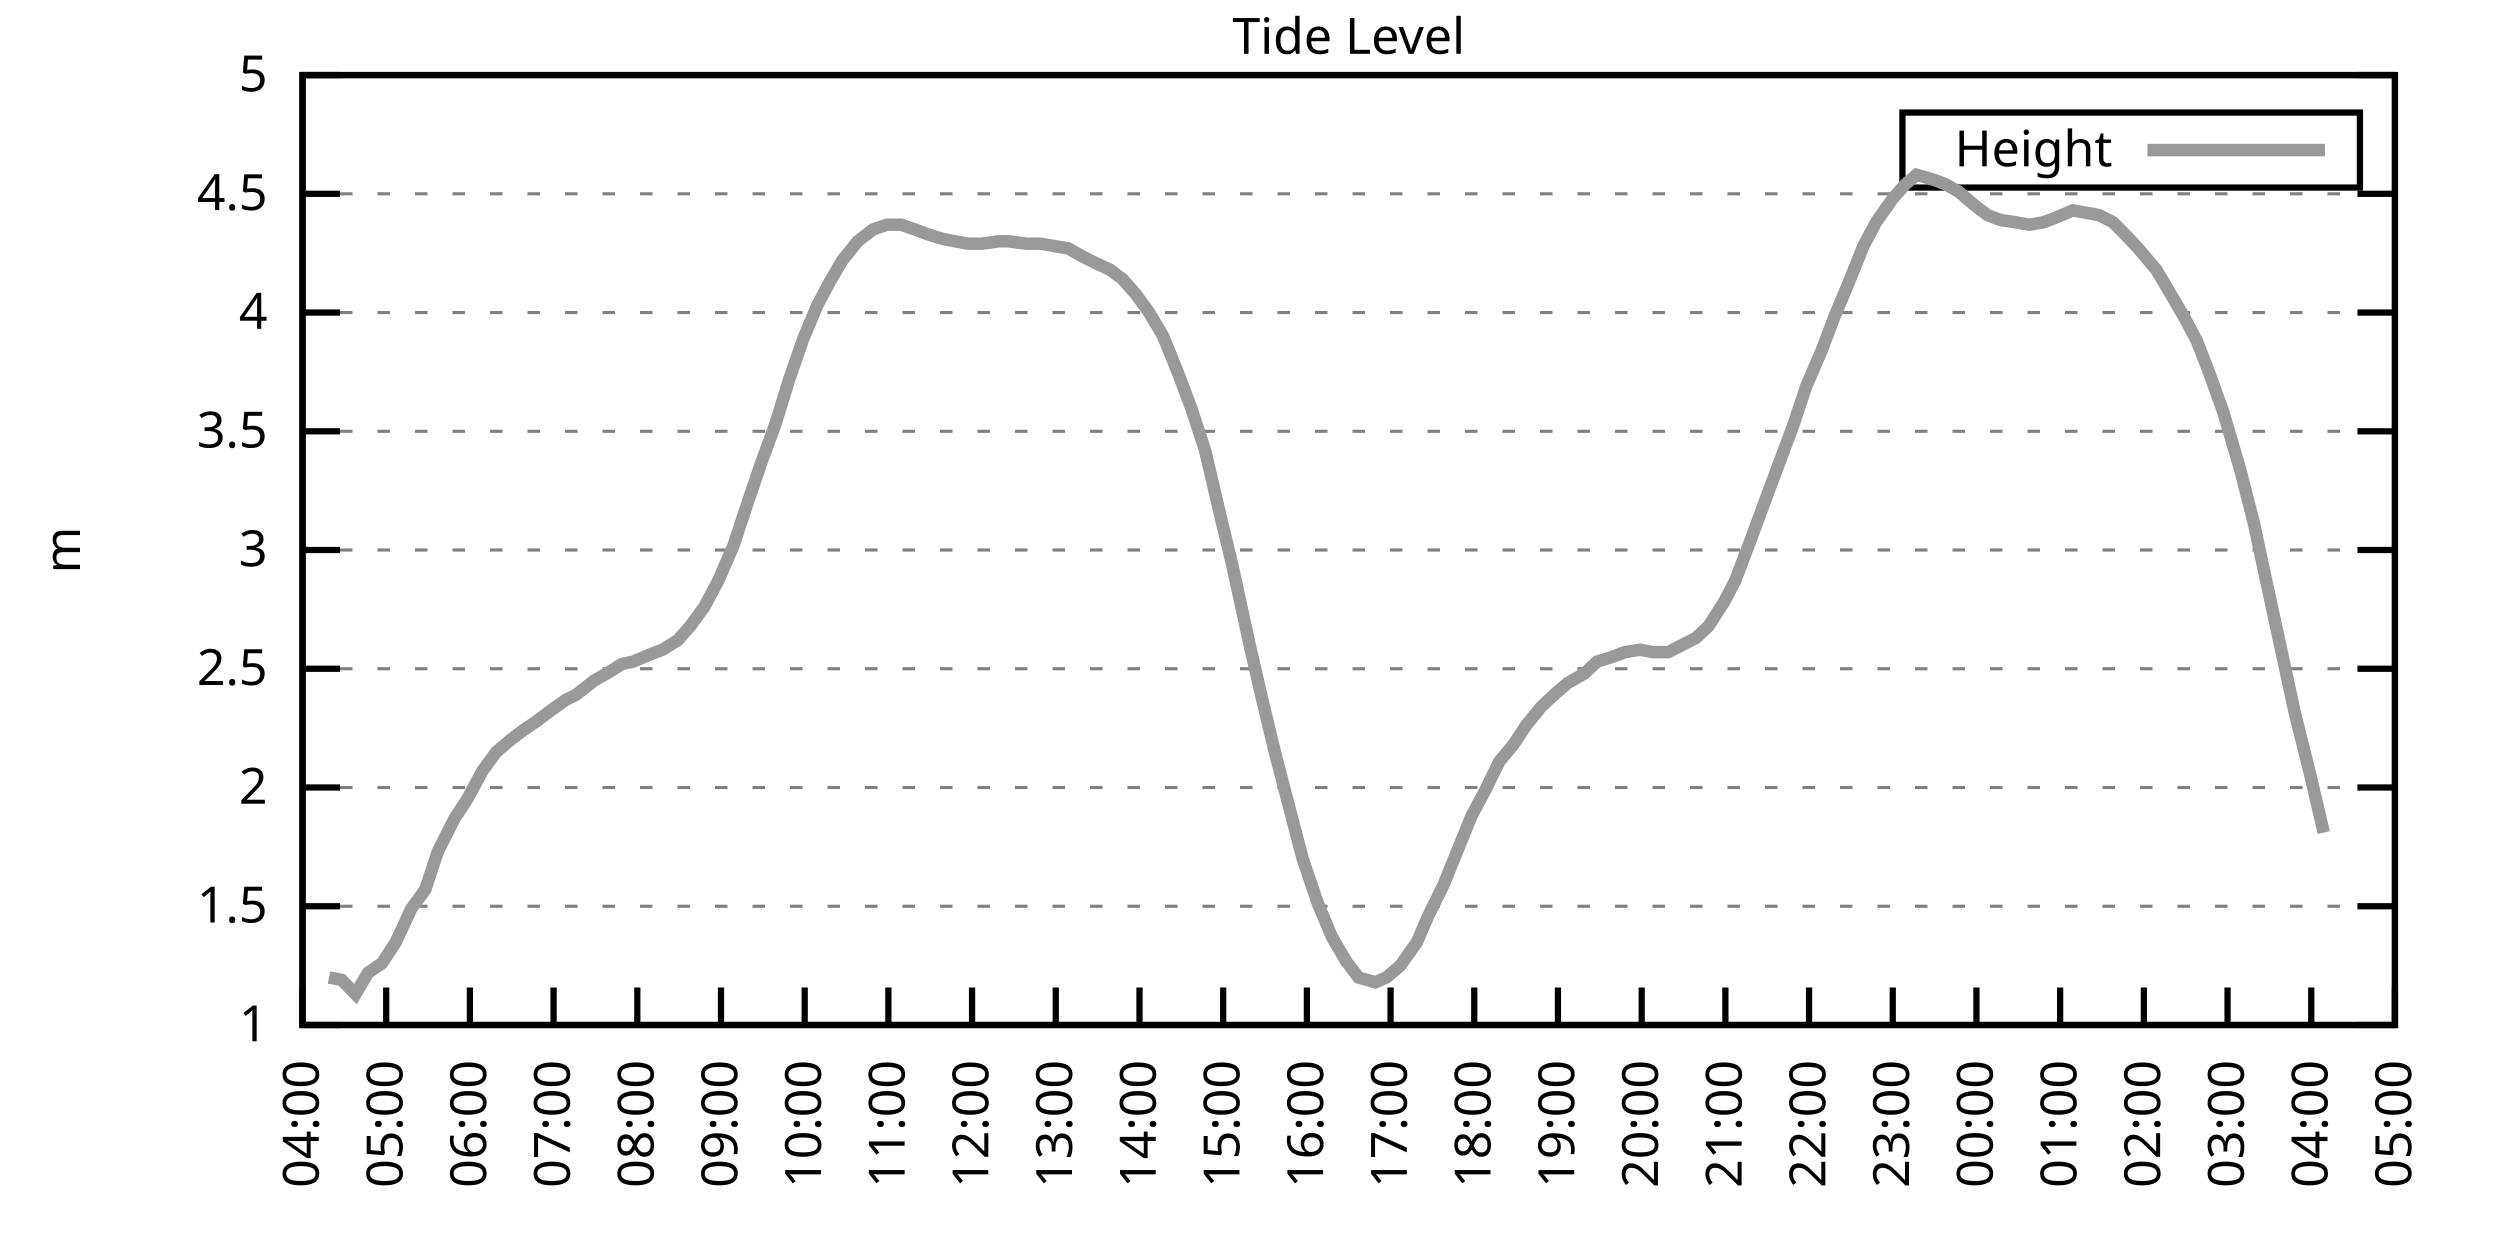
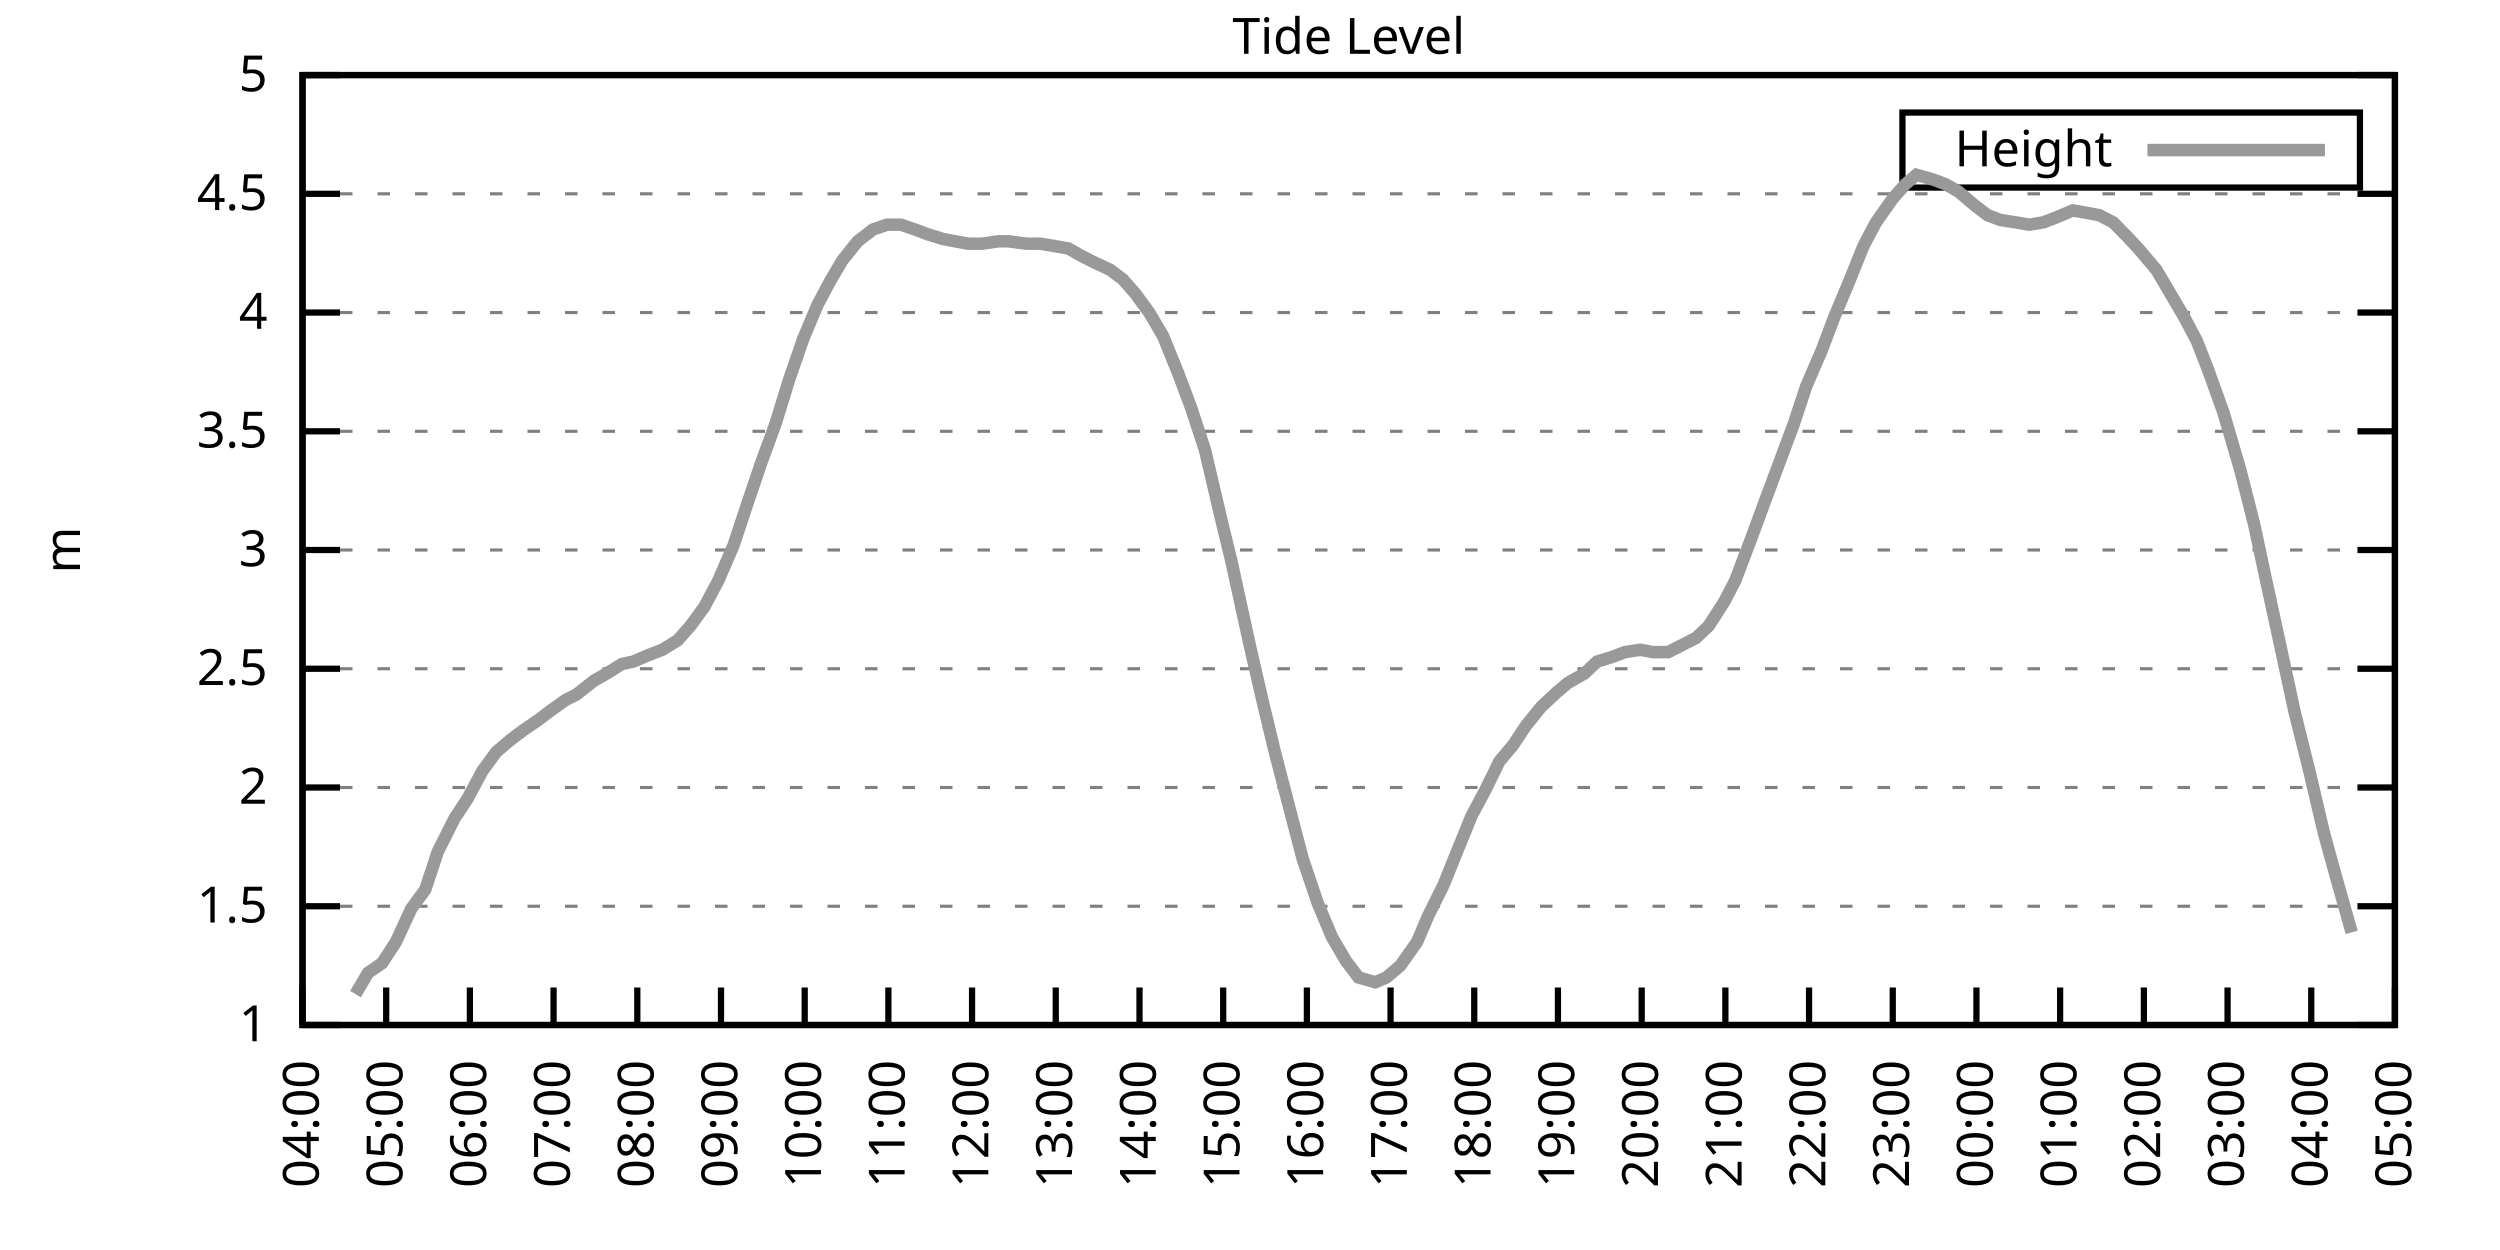
<svg xmlns="http://www.w3.org/2000/svg" xmlns:xlink="http://www.w3.org/1999/xlink" width="400" height="200" viewBox="0 0 400 200">
  <g id="gnuplot_canvas">
    <rect x="0" y="0" width="400" height="200" fill="none" />
    <defs>
      <circle id="gpDot" r="0.5" stroke-width="0.5" stroke="currentColor" />
      <path id="gpPt0" stroke-width="0.333" stroke="currentColor" d="M-1,0 h2 M0,-1 v2" />
      <path id="gpPt1" stroke-width="0.333" stroke="currentColor" d="M-1,-1 L1,1 M1,-1 L-1,1" />
      <path id="gpPt2" stroke-width="0.333" stroke="currentColor" d="M-1,0 L1,0 M0,-1 L0,1 M-1,-1 L1,1 M-1,1 L1,-1" />
      <rect id="gpPt3" stroke-width="0.333" stroke="currentColor" x="-1" y="-1" width="2" height="2" />
      <rect id="gpPt4" stroke-width="0.333" stroke="currentColor" fill="currentColor" x="-1" y="-1" width="2" height="2" />
      <circle id="gpPt5" stroke-width="0.333" stroke="currentColor" cx="0" cy="0" r="1" />
      <use xlink:href="#gpPt5" id="gpPt6" fill="currentColor" stroke="none" />
      <path id="gpPt7" stroke-width="0.333" stroke="currentColor" d="M0,-1.33 L-1.33,0.67 L1.33,0.67 z" />
      <use xlink:href="#gpPt7" id="gpPt8" fill="currentColor" stroke="none" />
      <use xlink:href="#gpPt7" id="gpPt9" stroke="currentColor" transform="rotate(180)" />
      <use xlink:href="#gpPt9" id="gpPt10" fill="currentColor" stroke="none" />
      <use xlink:href="#gpPt3" id="gpPt11" stroke="currentColor" transform="rotate(45)" />
      <use xlink:href="#gpPt11" id="gpPt12" fill="currentColor" stroke="none" />
      <path id="gpPt13" stroke-width="0.333" stroke="currentColor" d="M0,1.330 L1.265,0.411 L0.782,-1.067 L-0.782,-1.076 L-1.265,0.411 z" />
      <use xlink:href="#gpPt13" id="gpPt14" fill="currentColor" stroke="none" />
      <filter id="textbox" filterUnits="objectBoundingBox" x="0" y="0" height="1" width="1">
        <feFlood flood-color="white" flood-opacity="1" result="bgnd" />
        <feComposite in="SourceGraphic" in2="bgnd" operator="atop" />
      </filter>
      <filter id="greybox" filterUnits="objectBoundingBox" x="0" y="0" height="1" width="1">
        <feFlood flood-color="lightgrey" flood-opacity="1" result="grey" />
        <feComposite in="SourceGraphic" in2="grey" operator="atop" />
      </filter>
    </defs>
    <g fill="none" color="white" stroke="currentColor" stroke-width="1.00" stroke-linecap="butt" stroke-linejoin="miter">
</g>
    <g fill="none" color="black" stroke="currentColor" stroke-width="1.00" stroke-linecap="butt" stroke-linejoin="miter">
      <g stroke="none" shape-rendering="crispEdges">
        <polygon fill="rgb(255, 255, 255)" points="48.40,164.00 383.18,164.00 383.18,12.02 48.40,12.02 " />
      </g>
    </g>
    <g fill="none" color="black" stroke="currentColor" stroke-width="1.00" stroke-linecap="butt" stroke-linejoin="miter">
</g>
    <g fill="none" color="black" stroke="black" stroke-width="0.50" stroke-linecap="butt" stroke-linejoin="miter">
</g>
    <g fill="none" color="gray" stroke="currentColor" stroke-width="0.50" stroke-linecap="butt" stroke-linejoin="miter">
      <path stroke="gray" stroke-dasharray="2,4" class="gridline" d="M48.40,164.00 L383.19,164.00  " />
    </g>
    <g fill="none" color="gray" stroke="gray" stroke-width="1.00" stroke-linecap="butt" stroke-linejoin="miter">
</g>
    <g fill="none" color="black" stroke="currentColor" stroke-width="1.00" stroke-linecap="butt" stroke-linejoin="miter">
      <path stroke="black" d="M48.40,164.00 L54.40,164.00 M383.19,164.00 L377.19,164.00  " />
      <g transform="translate(42.80,166.60)" stroke="none" fill="black" font-family="Sans" font-size="8.00" text-anchor="end">
        <text>
          <tspan font-family="Sans"> 1</tspan>
        </text>
      </g>
    </g>
    <g fill="none" color="black" stroke="currentColor" stroke-width="1.00" stroke-linecap="butt" stroke-linejoin="miter">
</g>
    <g fill="none" color="black" stroke="black" stroke-width="0.50" stroke-linecap="butt" stroke-linejoin="miter">
</g>
    <g fill="none" color="gray" stroke="currentColor" stroke-width="0.50" stroke-linecap="butt" stroke-linejoin="miter">
      <path stroke="gray" stroke-dasharray="2,4" class="gridline" d="M48.40,145.00 L383.19,145.00  " />
    </g>
    <g fill="none" color="gray" stroke="gray" stroke-width="1.00" stroke-linecap="butt" stroke-linejoin="miter">
</g>
    <g fill="none" color="black" stroke="currentColor" stroke-width="1.00" stroke-linecap="butt" stroke-linejoin="miter">
      <path stroke="black" d="M48.40,145.00 L54.40,145.00 M383.19,145.00 L377.19,145.00  " />
      <g transform="translate(42.80,147.60)" stroke="none" fill="black" font-family="Sans" font-size="8.00" text-anchor="end">
        <text>
          <tspan font-family="Sans"> 1.5</tspan>
        </text>
      </g>
    </g>
    <g fill="none" color="black" stroke="currentColor" stroke-width="1.00" stroke-linecap="butt" stroke-linejoin="miter">
</g>
    <g fill="none" color="black" stroke="black" stroke-width="0.50" stroke-linecap="butt" stroke-linejoin="miter">
</g>
    <g fill="none" color="gray" stroke="currentColor" stroke-width="0.50" stroke-linecap="butt" stroke-linejoin="miter">
      <path stroke="gray" stroke-dasharray="2,4" class="gridline" d="M48.40,126.00 L383.19,126.00  " />
    </g>
    <g fill="none" color="gray" stroke="gray" stroke-width="1.00" stroke-linecap="butt" stroke-linejoin="miter">
</g>
    <g fill="none" color="black" stroke="currentColor" stroke-width="1.00" stroke-linecap="butt" stroke-linejoin="miter">
      <path stroke="black" d="M48.40,126.00 L54.40,126.00 M383.19,126.00 L377.19,126.00  " />
      <g transform="translate(42.80,128.60)" stroke="none" fill="black" font-family="Sans" font-size="8.00" text-anchor="end">
        <text>
          <tspan font-family="Sans"> 2</tspan>
        </text>
      </g>
    </g>
    <g fill="none" color="black" stroke="currentColor" stroke-width="1.00" stroke-linecap="butt" stroke-linejoin="miter">
</g>
    <g fill="none" color="black" stroke="black" stroke-width="0.50" stroke-linecap="butt" stroke-linejoin="miter">
</g>
    <g fill="none" color="gray" stroke="currentColor" stroke-width="0.50" stroke-linecap="butt" stroke-linejoin="miter">
      <path stroke="gray" stroke-dasharray="2,4" class="gridline" d="M48.40,107.00 L383.19,107.00  " />
    </g>
    <g fill="none" color="gray" stroke="gray" stroke-width="1.00" stroke-linecap="butt" stroke-linejoin="miter">
</g>
    <g fill="none" color="black" stroke="currentColor" stroke-width="1.00" stroke-linecap="butt" stroke-linejoin="miter">
      <path stroke="black" d="M48.40,107.00 L54.40,107.00 M383.19,107.00 L377.19,107.00  " />
      <g transform="translate(42.80,109.60)" stroke="none" fill="black" font-family="Sans" font-size="8.00" text-anchor="end">
        <text>
          <tspan font-family="Sans"> 2.5</tspan>
        </text>
      </g>
    </g>
    <g fill="none" color="black" stroke="currentColor" stroke-width="1.00" stroke-linecap="butt" stroke-linejoin="miter">
</g>
    <g fill="none" color="black" stroke="black" stroke-width="0.50" stroke-linecap="butt" stroke-linejoin="miter">
</g>
    <g fill="none" color="gray" stroke="currentColor" stroke-width="0.50" stroke-linecap="butt" stroke-linejoin="miter">
      <path stroke="gray" stroke-dasharray="2,4" class="gridline" d="M48.40,88.00 L383.19,88.00  " />
    </g>
    <g fill="none" color="gray" stroke="gray" stroke-width="1.00" stroke-linecap="butt" stroke-linejoin="miter">
</g>
    <g fill="none" color="black" stroke="currentColor" stroke-width="1.00" stroke-linecap="butt" stroke-linejoin="miter">
      <path stroke="black" d="M48.40,88.00 L54.40,88.00 M383.19,88.00 L377.19,88.00  " />
      <g transform="translate(42.80,90.60)" stroke="none" fill="black" font-family="Sans" font-size="8.00" text-anchor="end">
        <text>
          <tspan font-family="Sans"> 3</tspan>
        </text>
      </g>
    </g>
    <g fill="none" color="black" stroke="currentColor" stroke-width="1.00" stroke-linecap="butt" stroke-linejoin="miter">
</g>
    <g fill="none" color="black" stroke="black" stroke-width="0.50" stroke-linecap="butt" stroke-linejoin="miter">
</g>
    <g fill="none" color="gray" stroke="currentColor" stroke-width="0.50" stroke-linecap="butt" stroke-linejoin="miter">
      <path stroke="gray" stroke-dasharray="2,4" class="gridline" d="M48.40,69.01 L383.19,69.01  " />
    </g>
    <g fill="none" color="gray" stroke="gray" stroke-width="1.00" stroke-linecap="butt" stroke-linejoin="miter">
</g>
    <g fill="none" color="black" stroke="currentColor" stroke-width="1.00" stroke-linecap="butt" stroke-linejoin="miter">
      <path stroke="black" d="M48.40,69.01 L54.40,69.01 M383.19,69.01 L377.19,69.01  " />
      <g transform="translate(42.80,71.61)" stroke="none" fill="black" font-family="Sans" font-size="8.00" text-anchor="end">
        <text>
          <tspan font-family="Sans"> 3.5</tspan>
        </text>
      </g>
    </g>
    <g fill="none" color="black" stroke="currentColor" stroke-width="1.00" stroke-linecap="butt" stroke-linejoin="miter">
</g>
    <g fill="none" color="black" stroke="black" stroke-width="0.50" stroke-linecap="butt" stroke-linejoin="miter">
</g>
    <g fill="none" color="gray" stroke="currentColor" stroke-width="0.50" stroke-linecap="butt" stroke-linejoin="miter">
      <path stroke="gray" stroke-dasharray="2,4" class="gridline" d="M48.40,50.01 L383.19,50.01  " />
    </g>
    <g fill="none" color="gray" stroke="gray" stroke-width="1.00" stroke-linecap="butt" stroke-linejoin="miter">
</g>
    <g fill="none" color="black" stroke="currentColor" stroke-width="1.00" stroke-linecap="butt" stroke-linejoin="miter">
      <path stroke="black" d="M48.40,50.01 L54.40,50.01 M383.19,50.01 L377.19,50.01  " />
      <g transform="translate(42.80,52.61)" stroke="none" fill="black" font-family="Sans" font-size="8.00" text-anchor="end">
        <text>
          <tspan font-family="Sans"> 4</tspan>
        </text>
      </g>
    </g>
    <g fill="none" color="black" stroke="currentColor" stroke-width="1.00" stroke-linecap="butt" stroke-linejoin="miter">
</g>
    <g fill="none" color="black" stroke="black" stroke-width="0.50" stroke-linecap="butt" stroke-linejoin="miter">
</g>
    <g fill="none" color="gray" stroke="currentColor" stroke-width="0.50" stroke-linecap="butt" stroke-linejoin="miter">
      <path stroke="gray" stroke-dasharray="2,4" class="gridline" d="M48.40,31.01 L383.19,31.01  " />
    </g>
    <g fill="none" color="gray" stroke="gray" stroke-width="1.00" stroke-linecap="butt" stroke-linejoin="miter">
</g>
    <g fill="none" color="black" stroke="currentColor" stroke-width="1.00" stroke-linecap="butt" stroke-linejoin="miter">
      <path stroke="black" d="M48.40,31.01 L54.40,31.01 M383.19,31.01 L377.19,31.01  " />
      <g transform="translate(42.80,33.61)" stroke="none" fill="black" font-family="Sans" font-size="8.00" text-anchor="end">
        <text>
          <tspan font-family="Sans"> 4.5</tspan>
        </text>
      </g>
    </g>
    <g fill="none" color="black" stroke="currentColor" stroke-width="1.00" stroke-linecap="butt" stroke-linejoin="miter">
</g>
    <g fill="none" color="black" stroke="black" stroke-width="0.50" stroke-linecap="butt" stroke-linejoin="miter">
</g>
    <g fill="none" color="gray" stroke="currentColor" stroke-width="0.50" stroke-linecap="butt" stroke-linejoin="miter">
      <path stroke="gray" stroke-dasharray="2,4" class="gridline" d="M48.40,12.01 L383.19,12.01  " />
    </g>
    <g fill="none" color="gray" stroke="gray" stroke-width="1.00" stroke-linecap="butt" stroke-linejoin="miter">
</g>
    <g fill="none" color="black" stroke="currentColor" stroke-width="1.00" stroke-linecap="butt" stroke-linejoin="miter">
      <path stroke="black" d="M48.40,12.01 L54.40,12.01 M383.19,12.01 L377.19,12.01  " />
      <g transform="translate(42.80,14.61)" stroke="none" fill="black" font-family="Sans" font-size="8.00" text-anchor="end">
        <text>
          <tspan font-family="Sans"> 5</tspan>
        </text>
      </g>
    </g>
    <g fill="none" color="black" stroke="currentColor" stroke-width="1.00" stroke-linecap="butt" stroke-linejoin="miter">
      <path stroke="black" d="M48.40,164.00 L48.40,158.00  " />
      <g transform="translate(51.00,169.60) rotate(270.00)" stroke="none" fill="black" font-family="Sans" font-size="8.00" text-anchor="end">
        <text>
          <tspan font-family="Sans">04:00</tspan>
        </text>
      </g>
    </g>
    <g fill="none" color="black" stroke="currentColor" stroke-width="1.00" stroke-linecap="butt" stroke-linejoin="miter">
      <path stroke="black" d="M61.79,164.00 L61.79,158.00  " />
      <g transform="translate(64.39,169.60) rotate(270.00)" stroke="none" fill="black" font-family="Sans" font-size="8.00" text-anchor="end">
        <text>
          <tspan font-family="Sans">05:00</tspan>
        </text>
      </g>
    </g>
    <g fill="none" color="black" stroke="currentColor" stroke-width="1.00" stroke-linecap="butt" stroke-linejoin="miter">
      <path stroke="black" d="M75.18,164.00 L75.18,158.00  " />
      <g transform="translate(77.78,169.60) rotate(270.00)" stroke="none" fill="black" font-family="Sans" font-size="8.00" text-anchor="end">
        <text>
          <tspan font-family="Sans">06:00</tspan>
        </text>
      </g>
    </g>
    <g fill="none" color="black" stroke="currentColor" stroke-width="1.00" stroke-linecap="butt" stroke-linejoin="miter">
      <path stroke="black" d="M88.57,164.00 L88.57,158.00  " />
      <g transform="translate(91.17,169.60) rotate(270.00)" stroke="none" fill="black" font-family="Sans" font-size="8.00" text-anchor="end">
        <text>
          <tspan font-family="Sans">07:00</tspan>
        </text>
      </g>
    </g>
    <g fill="none" color="black" stroke="currentColor" stroke-width="1.00" stroke-linecap="butt" stroke-linejoin="miter">
      <path stroke="black" d="M101.97,164.00 L101.97,158.00  " />
      <g transform="translate(104.57,169.60) rotate(270.00)" stroke="none" fill="black" font-family="Sans" font-size="8.00" text-anchor="end">
        <text>
          <tspan font-family="Sans">08:00</tspan>
        </text>
      </g>
    </g>
    <g fill="none" color="black" stroke="currentColor" stroke-width="1.00" stroke-linecap="butt" stroke-linejoin="miter">
      <path stroke="black" d="M115.36,164.00 L115.36,158.00  " />
      <g transform="translate(117.96,169.60) rotate(270.00)" stroke="none" fill="black" font-family="Sans" font-size="8.00" text-anchor="end">
        <text>
          <tspan font-family="Sans">09:00</tspan>
        </text>
      </g>
    </g>
    <g fill="none" color="black" stroke="currentColor" stroke-width="1.00" stroke-linecap="butt" stroke-linejoin="miter">
      <path stroke="black" d="M128.75,164.00 L128.75,158.00  " />
      <g transform="translate(131.35,169.60) rotate(270.00)" stroke="none" fill="black" font-family="Sans" font-size="8.00" text-anchor="end">
        <text>
          <tspan font-family="Sans">10:00</tspan>
        </text>
      </g>
    </g>
    <g fill="none" color="black" stroke="currentColor" stroke-width="1.00" stroke-linecap="butt" stroke-linejoin="miter">
      <path stroke="black" d="M142.14,164.00 L142.14,158.00  " />
      <g transform="translate(144.74,169.60) rotate(270.00)" stroke="none" fill="black" font-family="Sans" font-size="8.00" text-anchor="end">
        <text>
          <tspan font-family="Sans">11:00</tspan>
        </text>
      </g>
    </g>
    <g fill="none" color="black" stroke="currentColor" stroke-width="1.00" stroke-linecap="butt" stroke-linejoin="miter">
      <path stroke="black" d="M155.53,164.00 L155.53,158.00  " />
      <g transform="translate(158.13,169.60) rotate(270.00)" stroke="none" fill="black" font-family="Sans" font-size="8.00" text-anchor="end">
        <text>
          <tspan font-family="Sans">12:00</tspan>
        </text>
      </g>
    </g>
    <g fill="none" color="black" stroke="currentColor" stroke-width="1.00" stroke-linecap="butt" stroke-linejoin="miter">
      <path stroke="black" d="M168.92,164.00 L168.92,158.00  " />
      <g transform="translate(171.52,169.60) rotate(270.00)" stroke="none" fill="black" font-family="Sans" font-size="8.00" text-anchor="end">
        <text>
          <tspan font-family="Sans">13:00</tspan>
        </text>
      </g>
    </g>
    <g fill="none" color="black" stroke="currentColor" stroke-width="1.00" stroke-linecap="butt" stroke-linejoin="miter">
      <path stroke="black" d="M182.32,164.00 L182.32,158.00  " />
      <g transform="translate(184.92,169.60) rotate(270.00)" stroke="none" fill="black" font-family="Sans" font-size="8.00" text-anchor="end">
        <text>
          <tspan font-family="Sans">14:00</tspan>
        </text>
      </g>
    </g>
    <g fill="none" color="black" stroke="currentColor" stroke-width="1.00" stroke-linecap="butt" stroke-linejoin="miter">
      <path stroke="black" d="M195.71,164.00 L195.71,158.00  " />
      <g transform="translate(198.31,169.60) rotate(270.00)" stroke="none" fill="black" font-family="Sans" font-size="8.00" text-anchor="end">
        <text>
          <tspan font-family="Sans">15:00</tspan>
        </text>
      </g>
    </g>
    <g fill="none" color="black" stroke="currentColor" stroke-width="1.00" stroke-linecap="butt" stroke-linejoin="miter">
      <path stroke="black" d="M209.10,164.00 L209.10,158.00  " />
      <g transform="translate(211.70,169.60) rotate(270.00)" stroke="none" fill="black" font-family="Sans" font-size="8.00" text-anchor="end">
        <text>
          <tspan font-family="Sans">16:00</tspan>
        </text>
      </g>
    </g>
    <g fill="none" color="black" stroke="currentColor" stroke-width="1.00" stroke-linecap="butt" stroke-linejoin="miter">
      <path stroke="black" d="M222.49,164.00 L222.49,158.00  " />
      <g transform="translate(225.09,169.60) rotate(270.00)" stroke="none" fill="black" font-family="Sans" font-size="8.00" text-anchor="end">
        <text>
          <tspan font-family="Sans">17:00</tspan>
        </text>
      </g>
    </g>
    <g fill="none" color="black" stroke="currentColor" stroke-width="1.00" stroke-linecap="butt" stroke-linejoin="miter">
      <path stroke="black" d="M235.88,164.00 L235.88,158.00  " />
      <g transform="translate(238.48,169.60) rotate(270.00)" stroke="none" fill="black" font-family="Sans" font-size="8.00" text-anchor="end">
        <text>
          <tspan font-family="Sans">18:00</tspan>
        </text>
      </g>
    </g>
    <g fill="none" color="black" stroke="currentColor" stroke-width="1.00" stroke-linecap="butt" stroke-linejoin="miter">
      <path stroke="black" d="M249.27,164.00 L249.27,158.00  " />
      <g transform="translate(251.87,169.60) rotate(270.00)" stroke="none" fill="black" font-family="Sans" font-size="8.00" text-anchor="end">
        <text>
          <tspan font-family="Sans">19:00</tspan>
        </text>
      </g>
    </g>
    <g fill="none" color="black" stroke="currentColor" stroke-width="1.00" stroke-linecap="butt" stroke-linejoin="miter">
      <path stroke="black" d="M262.67,164.00 L262.67,158.00  " />
      <g transform="translate(265.27,169.60) rotate(270.00)" stroke="none" fill="black" font-family="Sans" font-size="8.00" text-anchor="end">
        <text>
          <tspan font-family="Sans">20:00</tspan>
        </text>
      </g>
    </g>
    <g fill="none" color="black" stroke="currentColor" stroke-width="1.00" stroke-linecap="butt" stroke-linejoin="miter">
      <path stroke="black" d="M276.06,164.00 L276.06,158.00  " />
      <g transform="translate(278.66,169.60) rotate(270.00)" stroke="none" fill="black" font-family="Sans" font-size="8.00" text-anchor="end">
        <text>
          <tspan font-family="Sans">21:00</tspan>
        </text>
      </g>
    </g>
    <g fill="none" color="black" stroke="currentColor" stroke-width="1.00" stroke-linecap="butt" stroke-linejoin="miter">
      <path stroke="black" d="M289.45,164.00 L289.45,158.00  " />
      <g transform="translate(292.05,169.60) rotate(270.00)" stroke="none" fill="black" font-family="Sans" font-size="8.00" text-anchor="end">
        <text>
          <tspan font-family="Sans">22:00</tspan>
        </text>
      </g>
    </g>
    <g fill="none" color="black" stroke="currentColor" stroke-width="1.00" stroke-linecap="butt" stroke-linejoin="miter">
      <path stroke="black" d="M302.84,164.00 L302.84,158.00  " />
      <g transform="translate(305.44,169.60) rotate(270.00)" stroke="none" fill="black" font-family="Sans" font-size="8.00" text-anchor="end">
        <text>
          <tspan font-family="Sans">23:00</tspan>
        </text>
      </g>
    </g>
    <g fill="none" color="black" stroke="currentColor" stroke-width="1.00" stroke-linecap="butt" stroke-linejoin="miter">
      <path stroke="black" d="M316.23,164.00 L316.23,158.00  " />
      <g transform="translate(318.83,169.60) rotate(270.00)" stroke="none" fill="black" font-family="Sans" font-size="8.00" text-anchor="end">
        <text>
          <tspan font-family="Sans">00:00</tspan>
        </text>
      </g>
    </g>
    <g fill="none" color="black" stroke="currentColor" stroke-width="1.00" stroke-linecap="butt" stroke-linejoin="miter">
      <path stroke="black" d="M329.62,164.00 L329.62,158.00  " />
      <g transform="translate(332.22,169.60) rotate(270.00)" stroke="none" fill="black" font-family="Sans" font-size="8.00" text-anchor="end">
        <text>
          <tspan font-family="Sans">01:00</tspan>
        </text>
      </g>
    </g>
    <g fill="none" color="black" stroke="currentColor" stroke-width="1.00" stroke-linecap="butt" stroke-linejoin="miter">
      <path stroke="black" d="M343.02,164.00 L343.02,158.00  " />
      <g transform="translate(345.62,169.60) rotate(270.00)" stroke="none" fill="black" font-family="Sans" font-size="8.00" text-anchor="end">
        <text>
          <tspan font-family="Sans">02:00</tspan>
        </text>
      </g>
    </g>
    <g fill="none" color="black" stroke="currentColor" stroke-width="1.00" stroke-linecap="butt" stroke-linejoin="miter">
      <path stroke="black" d="M356.41,164.00 L356.41,158.00  " />
      <g transform="translate(359.01,169.60) rotate(270.00)" stroke="none" fill="black" font-family="Sans" font-size="8.00" text-anchor="end">
        <text>
          <tspan font-family="Sans">03:00</tspan>
        </text>
      </g>
    </g>
    <g fill="none" color="black" stroke="currentColor" stroke-width="1.00" stroke-linecap="butt" stroke-linejoin="miter">
      <path stroke="black" d="M369.80,164.00 L369.80,158.00  " />
      <g transform="translate(372.40,169.60) rotate(270.00)" stroke="none" fill="black" font-family="Sans" font-size="8.00" text-anchor="end">
        <text>
          <tspan font-family="Sans">04:00</tspan>
        </text>
      </g>
    </g>
    <g fill="none" color="black" stroke="currentColor" stroke-width="1.00" stroke-linecap="butt" stroke-linejoin="miter">
      <path stroke="black" d="M383.19,164.00 L383.19,158.00  " />
      <g transform="translate(385.79,169.60) rotate(270.00)" stroke="none" fill="black" font-family="Sans" font-size="8.00" text-anchor="end">
        <text>
          <tspan font-family="Sans">05:00</tspan>
        </text>
      </g>
    </g>
    <g fill="none" color="black" stroke="currentColor" stroke-width="1.00" stroke-linecap="butt" stroke-linejoin="miter">
</g>
    <g fill="none" color="black" stroke="currentColor" stroke-width="1.00" stroke-linecap="butt" stroke-linejoin="miter">
      <path stroke="black" d="M48.40,12.01 L48.40,164.00 L383.19,164.00 L383.19,12.01 L48.40,12.01 Z  " />
    </g>
    <g fill="none" color="black" stroke="currentColor" stroke-width="1.00" stroke-linecap="butt" stroke-linejoin="miter">
</g>
    <g fill="none" color="black" stroke="currentColor" stroke-width="1.00" stroke-linecap="butt" stroke-linejoin="miter">
      <path stroke="black" d="M304.39,30.01 L304.39,18.01 L377.59,18.01 L377.59,30.01 L304.39,30.01 Z  " />
    </g>
    <g id="Tide_level_plot_1">
      <g fill="none" color="white" stroke="black" stroke-width="2.00" stroke-linecap="butt" stroke-linejoin="miter">
</g>
      <g fill="none" color="black" stroke="currentColor" stroke-width="2.00" stroke-linecap="butt" stroke-linejoin="miter">
        <g transform="translate(337.99,26.61)" stroke="none" fill="black" font-family="Sans" font-size="8.00" text-anchor="end">
          <text>
            <tspan font-family="Sans">Height</tspan>
          </text>
        </g>
      </g>
      <g fill="none" color="black" stroke="currentColor" stroke-width="2.00" stroke-linecap="butt" stroke-linejoin="miter">
-         <path stroke="rgb(153, 153, 153)" d="M343.59,24.01 L371.99,24.01 M52.64,156.40 L54.65,156.78 L56.88,159.06 L58.89,155.64 L61.12,154.12 L63.35,150.70   L65.81,145.38 L68.04,142.34 L70.05,136.26 L72.73,130.94 L74.74,127.90 L77.19,123.34 L79.42,120.30 L81.66,118.40   L83.66,116.88 L85.90,115.36 L87.91,113.84 L90.58,111.94 L92.15,111.18 L95.05,108.90 L97.06,107.76 L99.51,106.24   L101.30,105.86 L103.98,104.72 L105.98,103.96 L108.44,102.44 L110.45,100.16 L112.68,97.12 L114.91,92.94 L117.37,87.25   L119.38,81.17 L121.83,73.95 L124.06,67.87 L126.29,60.65 L128.53,54.19 L130.76,48.87 L132.77,45.07 L134.78,41.65   L137.23,38.61 L139.69,36.71 L141.92,35.95 L144.15,35.95 L146.38,36.71 L148.39,37.47 L150.85,38.23 L152.85,38.61   L154.86,38.99 L157.10,38.99 L159.77,38.61 L161.34,38.61 L164.24,38.99 L166.47,38.99 L168.70,39.37 L170.93,39.75   L172.94,40.89 L175.17,42.03 L177.63,43.17 L179.64,44.69 L181.65,46.97 L183.88,50.01 L186.11,53.81 L188.57,59.89   L190.57,65.21 L192.81,72.05 L195.48,83.45 L197.05,89.90 L199.95,103.20 L201.96,111.94 L203.97,120.30 L206.64,130.56   L208.43,137.40 L210.88,144.62 L213.12,149.94 L215.35,153.74 L217.36,156.40 L220.04,157.16 L221.82,156.40 L224.05,154.50   L226.73,150.70 L228.52,146.52 L230.97,141.58 L233.43,135.50 L235.44,130.56 L237.67,126.38 L239.90,121.82 L242.13,119.16   L244.14,116.12 L246.60,113.08 L249.05,110.80 L250.84,109.28 L253.51,107.76 L255.52,105.86 L257.98,105.10 L259.99,104.34   L262.44,103.96 L264.45,104.34 L266.91,104.34 L269.14,103.20 L271.37,102.06 L273.38,100.16 L275.83,96.36 L277.62,92.94   L280.07,86.49 L282.31,80.41 L286.99,67.87 L289.00,61.79 L291.46,56.09 L293.47,50.77 L295.70,45.45 L298.15,39.37   L300.16,35.57 L302.84,31.77 L304.85,29.49 L306.63,27.97 L309.31,28.73 L311.32,29.49 L313.33,30.63 L316.01,32.91   L318.02,34.43 L320.03,35.19 L322.48,35.57 L324.71,35.95 L326.95,35.57 L328.95,34.81 L331.63,33.67 L333.86,34.05   L335.87,34.43 L338.10,35.57 L340.34,37.85 L342.12,39.75 L345.02,43.17 L346.59,45.83 L349.49,50.77 L351.50,54.57   L353.28,59.13 L355.74,65.97 L358.42,75.09 L360.65,83.83 L362.43,92.18 L364.66,102.44 L367.12,113.84 L369.58,123.72   L371.81,133.22  " />
+         <path stroke="rgb(153, 153, 153)" d="M343.59,24.01 L371.99,24.01 M56.88,159.06 L58.89,155.64 L61.12,154.12 L63.35,150.70 L65.81,145.38 L68.04,142.34   L70.05,136.26 L72.73,130.94 L74.74,127.90 L77.19,123.34 L79.42,120.30 L81.66,118.40 L83.66,116.88 L85.90,115.36   L87.91,113.84 L90.58,111.94 L92.15,111.18 L95.05,108.90 L97.06,107.76 L99.51,106.24 L101.30,105.86 L103.98,104.72   L105.98,103.96 L108.44,102.44 L110.45,100.16 L112.68,97.12 L114.91,92.94 L117.37,87.25 L119.38,81.17 L121.83,73.95   L124.06,67.87 L126.29,60.65 L128.53,54.19 L130.76,48.87 L132.77,45.07 L134.78,41.65 L137.23,38.61 L139.69,36.71   L141.92,35.95 L144.15,35.95 L146.38,36.71 L148.39,37.47 L150.85,38.23 L152.85,38.61 L154.86,38.99 L157.10,38.99   L159.77,38.61 L161.34,38.61 L164.24,38.99 L166.47,38.99 L168.70,39.37 L170.93,39.75 L172.94,40.89 L175.17,42.03   L177.63,43.17 L179.64,44.69 L181.65,46.97 L183.88,50.01 L186.11,53.81 L188.57,59.89 L190.57,65.21 L192.81,72.05   L195.48,83.45 L197.05,89.90 L199.95,103.20 L201.96,111.94 L203.97,120.30 L206.64,130.56 L208.43,137.40 L210.88,144.62   L213.12,149.94 L215.35,153.74 L217.36,156.40 L220.04,157.16 L221.82,156.40 L224.05,154.50 L226.73,150.70 L228.52,146.52   L230.97,141.58 L233.43,135.50 L235.44,130.56 L237.67,126.38 L239.90,121.82 L242.13,119.16 L244.14,116.12 L246.60,113.08   L249.05,110.80 L250.84,109.28 L253.51,107.76 L255.52,105.86 L257.98,105.10 L259.99,104.34 L262.44,103.96 L264.45,104.34   L266.91,104.34 L269.14,103.20 L271.37,102.06 L273.38,100.16 L275.83,96.36 L277.62,92.94 L280.07,86.49 L282.31,80.41   L286.99,67.87 L289.00,61.79 L291.46,56.09 L293.47,50.77 L295.70,45.45 L298.15,39.37 L300.16,35.57 L302.84,31.77   L304.85,29.49 L306.63,27.97 L309.31,28.73 L311.32,29.49 L313.33,30.63 L316.01,32.91 L318.02,34.43 L320.03,35.19   L322.48,35.57 L324.71,35.95 L326.95,35.57 L328.95,34.81 L331.63,33.67 L333.86,34.05 L335.87,34.43 L338.10,35.57   L340.34,37.85 L342.12,39.75 L345.02,43.17 L346.59,45.83 L349.49,50.77 L351.50,54.57 L353.28,59.13 L355.74,65.97   L358.42,75.09 L360.65,83.83 L362.43,92.18 L364.66,102.44 L367.12,113.84 L369.58,123.72 L371.81,133.22 L373.59,139.68   L376.27,149.18  " />
      </g>
    </g>
    <g fill="none" color="black" stroke="currentColor" stroke-width="2.00" stroke-linecap="butt" stroke-linejoin="miter">
</g>
    <g fill="none" color="black" stroke="black" stroke-width="1.00" stroke-linecap="butt" stroke-linejoin="miter">
</g>
    <g fill="none" color="black" stroke="currentColor" stroke-width="1.00" stroke-linecap="butt" stroke-linejoin="miter">
      <path stroke="black" d="M48.40,12.01 L48.40,164.00 L383.19,164.00 L383.19,12.01 L48.40,12.01 Z  " />
      <g transform="translate(12.80,88.01) rotate(270.00)" stroke="none" fill="black" font-family="Sans" font-size="8.00" text-anchor="middle">
        <text>
          <tspan font-family="Sans">m</tspan>
        </text>
      </g>
    </g>
    <g fill="none" color="black" stroke="currentColor" stroke-width="1.00" stroke-linecap="butt" stroke-linejoin="miter">
</g>
    <g fill="none" color="black" stroke="currentColor" stroke-width="1.00" stroke-linecap="butt" stroke-linejoin="miter">
      <g transform="translate(215.79,8.61)" stroke="none" fill="black" font-family="Sans" font-size="8.00" text-anchor="middle">
        <text>
          <tspan font-family="Sans">Tide Level</tspan>
        </text>
      </g>
    </g>
    <g fill="none" color="black" stroke="currentColor" stroke-width="1.00" stroke-linecap="butt" stroke-linejoin="miter">
</g>
  </g>
</svg>
